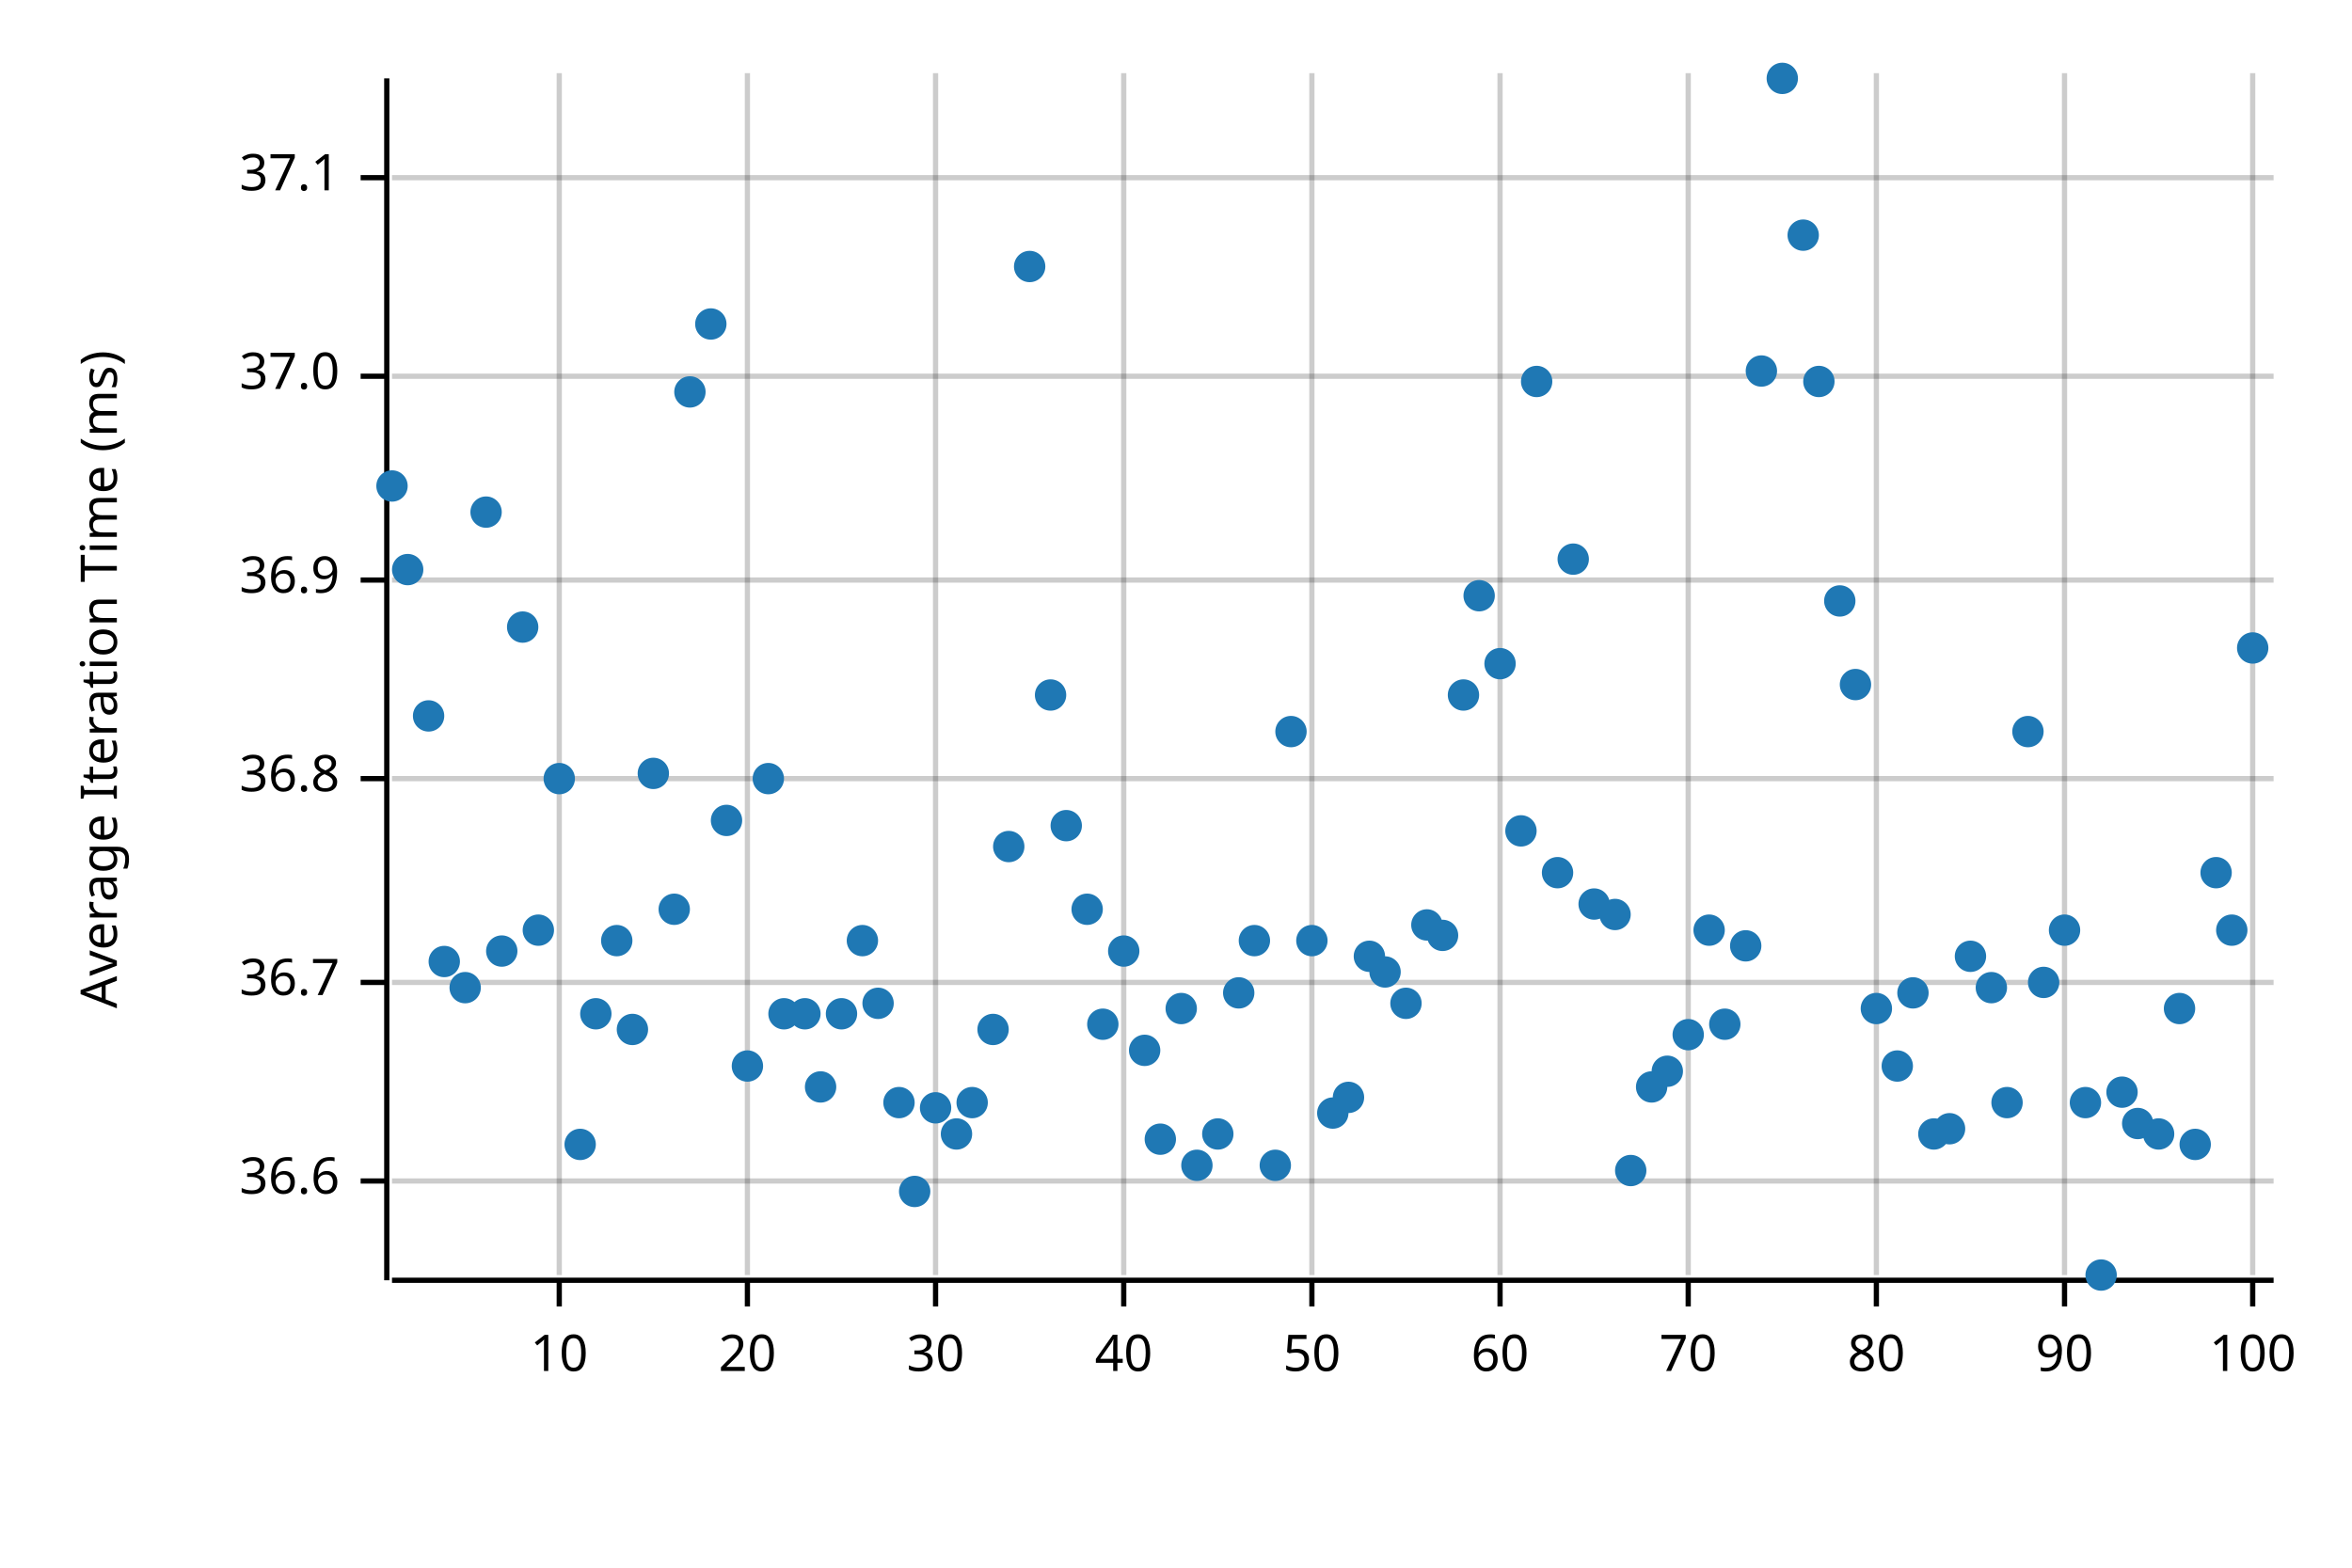
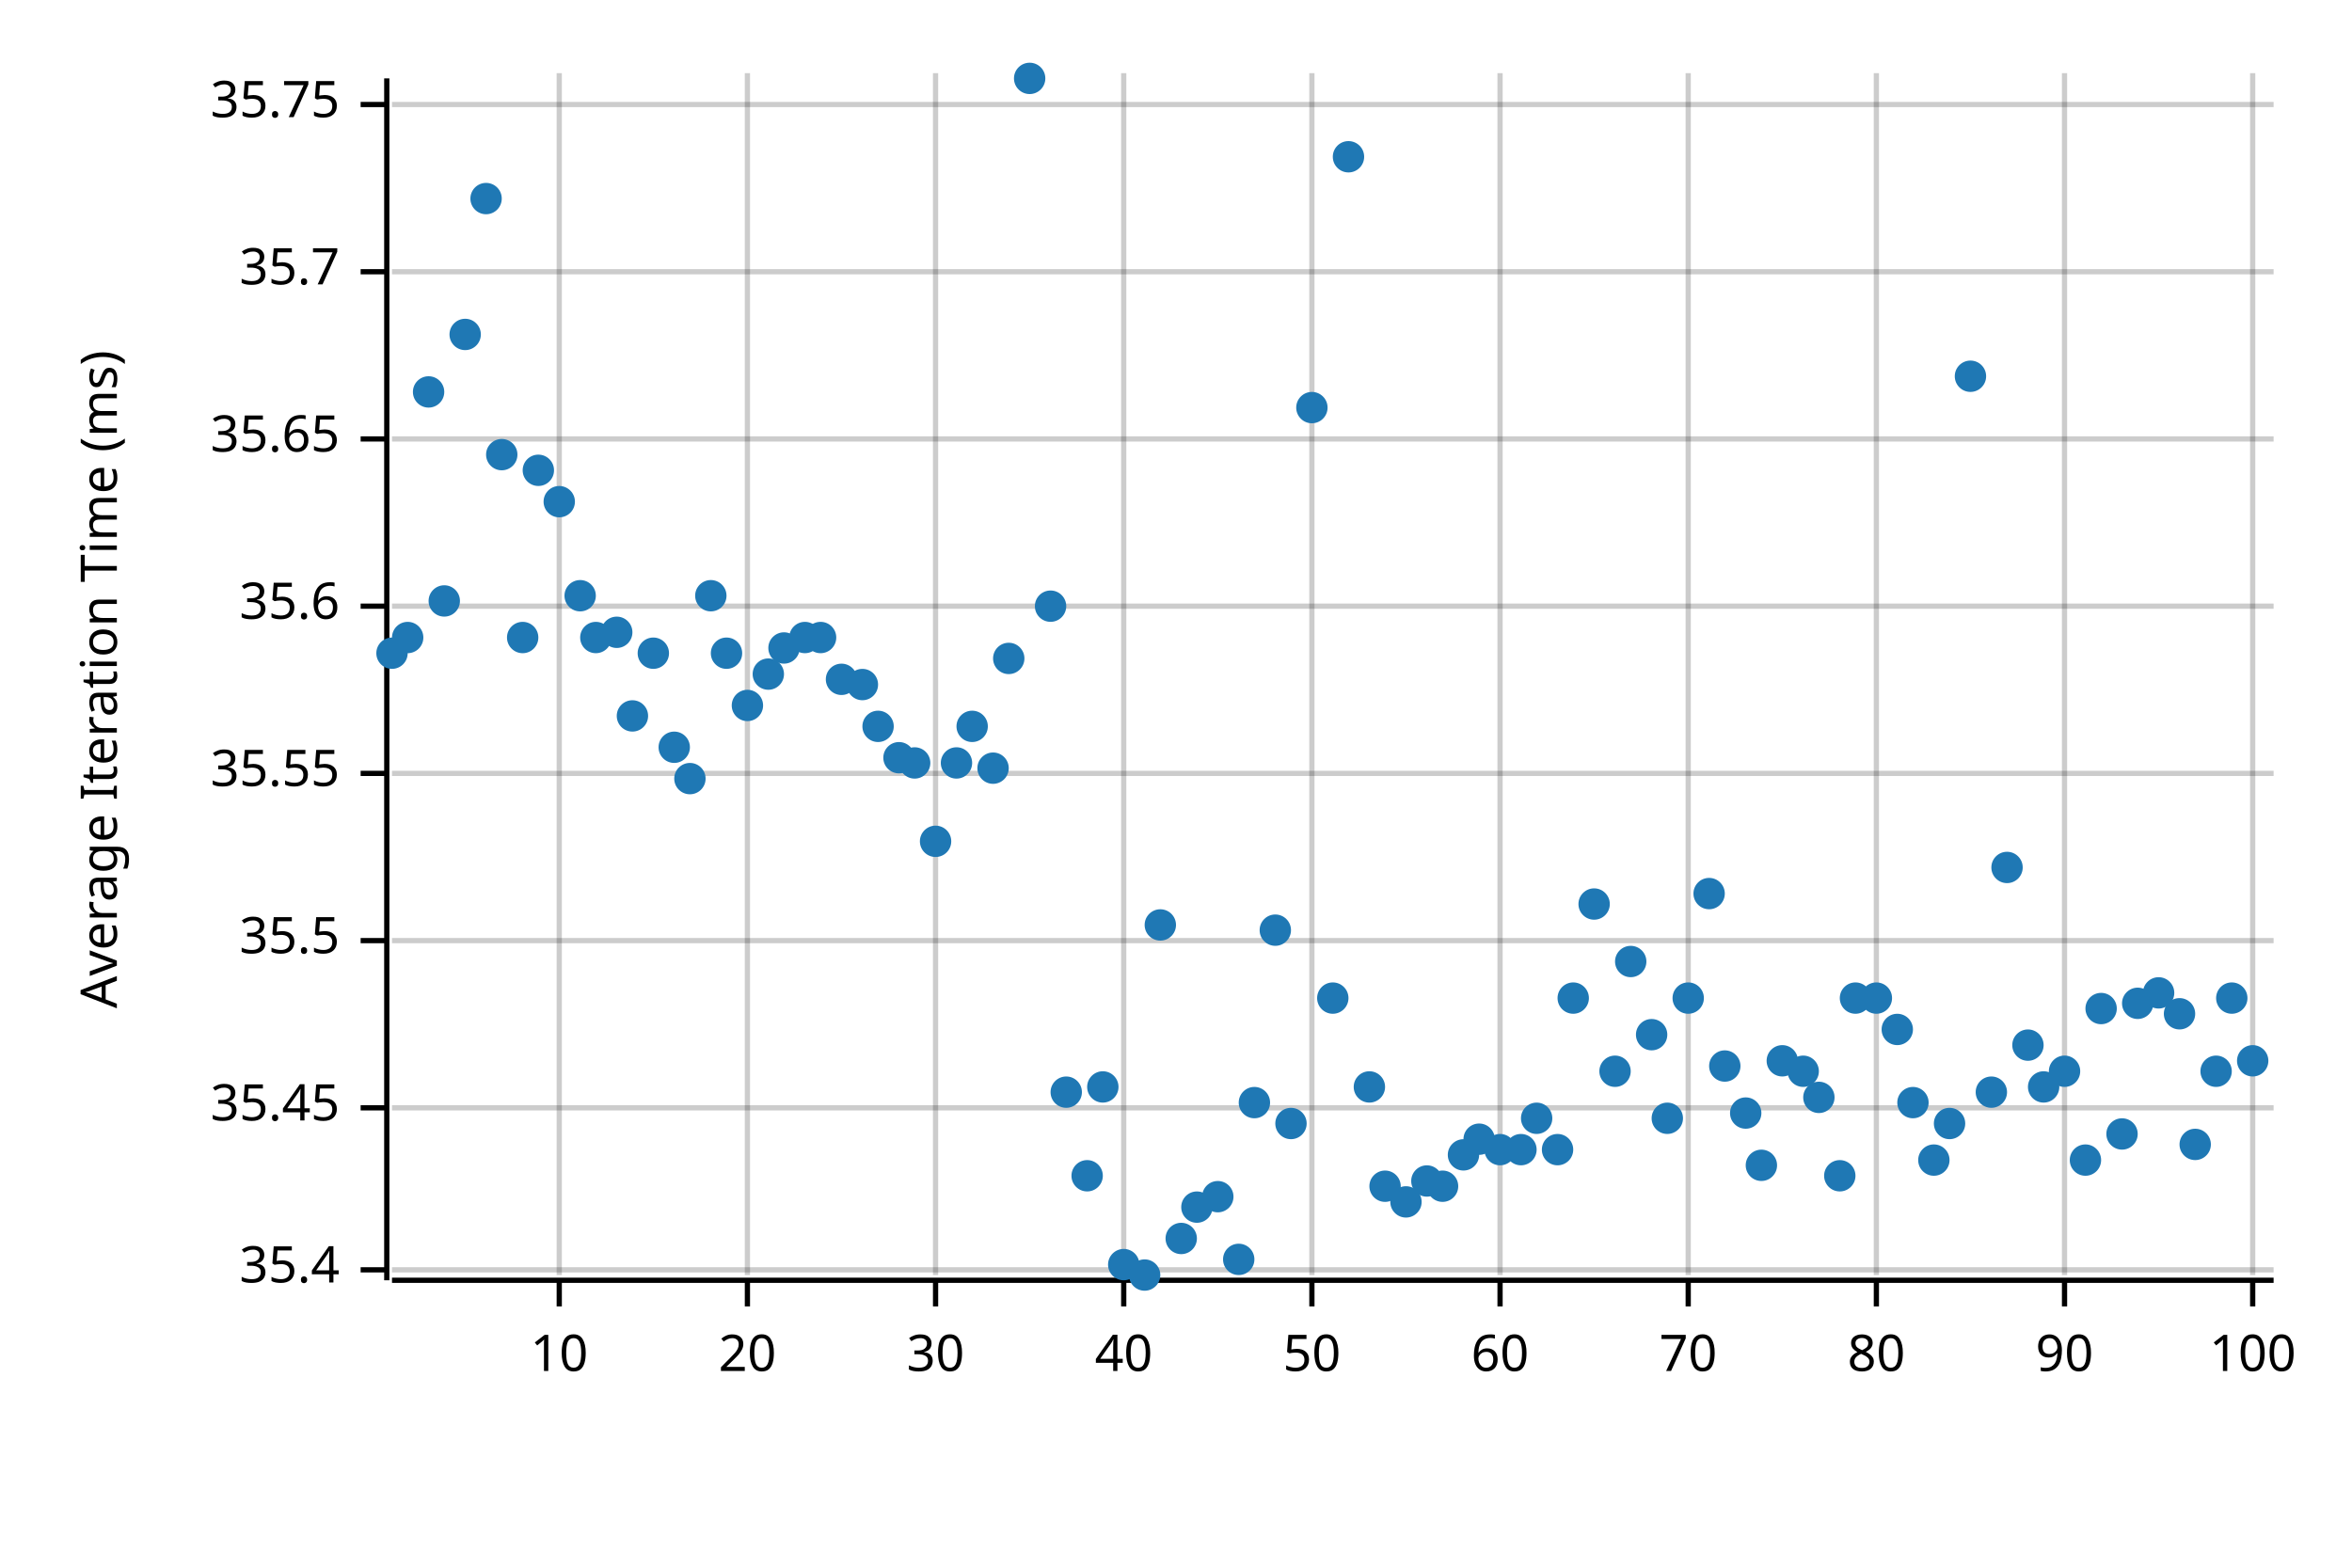
<svg xmlns="http://www.w3.org/2000/svg" width="450" height="300" viewBox="0 0 450 300">
  <text x="15" y="130" dy="0.76em" text-anchor="middle" font-family="sans-serif" font-size="9.677" opacity="1" fill="#000000" transform="rotate(270, 15, 130)">
Average Iteration Time (ms)
</text>
  <line opacity="0.2" stroke="#000000" stroke-width="1" x1="107" y1="244" x2="107" y2="14" />
  <line opacity="0.2" stroke="#000000" stroke-width="1" x1="143" y1="244" x2="143" y2="14" />
  <line opacity="0.2" stroke="#000000" stroke-width="1" x1="179" y1="244" x2="179" y2="14" />
  <line opacity="0.2" stroke="#000000" stroke-width="1" x1="215" y1="244" x2="215" y2="14" />
  <line opacity="0.2" stroke="#000000" stroke-width="1" x1="251" y1="244" x2="251" y2="14" />
  <line opacity="0.2" stroke="#000000" stroke-width="1" x1="287" y1="244" x2="287" y2="14" />
  <line opacity="0.2" stroke="#000000" stroke-width="1" x1="323" y1="244" x2="323" y2="14" />
  <line opacity="0.2" stroke="#000000" stroke-width="1" x1="359" y1="244" x2="359" y2="14" />
  <line opacity="0.2" stroke="#000000" stroke-width="1" x1="395" y1="244" x2="395" y2="14" />
  <line opacity="0.2" stroke="#000000" stroke-width="1" x1="431" y1="244" x2="431" y2="14" />
-   <line opacity="0.2" stroke="#000000" stroke-width="1" x1="75" y1="226" x2="435" y2="226" />
-   <line opacity="0.2" stroke="#000000" stroke-width="1" x1="75" y1="188" x2="435" y2="188" />
-   <line opacity="0.2" stroke="#000000" stroke-width="1" x1="75" y1="149" x2="435" y2="149" />
-   <line opacity="0.2" stroke="#000000" stroke-width="1" x1="75" y1="111" x2="435" y2="111" />
-   <line opacity="0.2" stroke="#000000" stroke-width="1" x1="75" y1="72" x2="435" y2="72" />
-   <line opacity="0.2" stroke="#000000" stroke-width="1" x1="75" y1="34" x2="435" y2="34" />
+   <line opacity="0.2" stroke="#000000" stroke-width="1" x1="75" y1="243" x2="435" y2="243" />
+   <line opacity="0.2" stroke="#000000" stroke-width="1" x1="75" y1="212" x2="435" y2="212" />
+   <line opacity="0.2" stroke="#000000" stroke-width="1" x1="75" y1="180" x2="435" y2="180" />
+   <line opacity="0.2" stroke="#000000" stroke-width="1" x1="75" y1="148" x2="435" y2="148" />
+   <line opacity="0.2" stroke="#000000" stroke-width="1" x1="75" y1="116" x2="435" y2="116" />
+   <line opacity="0.2" stroke="#000000" stroke-width="1" x1="75" y1="84" x2="435" y2="84" />
+   <line opacity="0.2" stroke="#000000" stroke-width="1" x1="75" y1="52" x2="435" y2="52" />
+   <line opacity="0.2" stroke="#000000" stroke-width="1" x1="75" y1="20" x2="435" y2="20" />
  <polyline fill="none" opacity="1" stroke="#000000" stroke-width="1" points="74,15 74,245 " />
-   <text x="65" y="226" dy="0.5ex" text-anchor="end" font-family="sans-serif" font-size="9.677" opacity="1" fill="#000000">
- 36.6
+   <text x="65" y="243" dy="0.5ex" text-anchor="end" font-family="sans-serif" font-size="9.677" opacity="1" fill="#000000">
+ 35.4
</text>
-   <polyline fill="none" opacity="1" stroke="#000000" stroke-width="1" points="69,226 74,226 " />
-   <text x="65" y="188" dy="0.5ex" text-anchor="end" font-family="sans-serif" font-size="9.677" opacity="1" fill="#000000">
- 36.7
+   <polyline fill="none" opacity="1" stroke="#000000" stroke-width="1" points="69,243 74,243 " />
+   <text x="65" y="212" dy="0.5ex" text-anchor="end" font-family="sans-serif" font-size="9.677" opacity="1" fill="#000000">
+ 35.45
</text>
-   <polyline fill="none" opacity="1" stroke="#000000" stroke-width="1" points="69,188 74,188 " />
-   <text x="65" y="149" dy="0.5ex" text-anchor="end" font-family="sans-serif" font-size="9.677" opacity="1" fill="#000000">
- 36.8
+   <polyline fill="none" opacity="1" stroke="#000000" stroke-width="1" points="69,212 74,212 " />
+   <text x="65" y="180" dy="0.5ex" text-anchor="end" font-family="sans-serif" font-size="9.677" opacity="1" fill="#000000">
+ 35.5
</text>
-   <polyline fill="none" opacity="1" stroke="#000000" stroke-width="1" points="69,149 74,149 " />
-   <text x="65" y="111" dy="0.5ex" text-anchor="end" font-family="sans-serif" font-size="9.677" opacity="1" fill="#000000">
- 36.9
+   <polyline fill="none" opacity="1" stroke="#000000" stroke-width="1" points="69,180 74,180 " />
+   <text x="65" y="148" dy="0.5ex" text-anchor="end" font-family="sans-serif" font-size="9.677" opacity="1" fill="#000000">
+ 35.55
</text>
-   <polyline fill="none" opacity="1" stroke="#000000" stroke-width="1" points="69,111 74,111 " />
-   <text x="65" y="72" dy="0.5ex" text-anchor="end" font-family="sans-serif" font-size="9.677" opacity="1" fill="#000000">
- 37.0
+   <polyline fill="none" opacity="1" stroke="#000000" stroke-width="1" points="69,148 74,148 " />
+   <text x="65" y="116" dy="0.5ex" text-anchor="end" font-family="sans-serif" font-size="9.677" opacity="1" fill="#000000">
+ 35.6
</text>
-   <polyline fill="none" opacity="1" stroke="#000000" stroke-width="1" points="69,72 74,72 " />
-   <text x="65" y="34" dy="0.5ex" text-anchor="end" font-family="sans-serif" font-size="9.677" opacity="1" fill="#000000">
- 37.1
+   <polyline fill="none" opacity="1" stroke="#000000" stroke-width="1" points="69,116 74,116 " />
+   <text x="65" y="84" dy="0.5ex" text-anchor="end" font-family="sans-serif" font-size="9.677" opacity="1" fill="#000000">
+ 35.65
</text>
-   <polyline fill="none" opacity="1" stroke="#000000" stroke-width="1" points="69,34 74,34 " />
+   <polyline fill="none" opacity="1" stroke="#000000" stroke-width="1" points="69,84 74,84 " />
+   <text x="65" y="52" dy="0.5ex" text-anchor="end" font-family="sans-serif" font-size="9.677" opacity="1" fill="#000000">
+ 35.7
+ </text>
+   <polyline fill="none" opacity="1" stroke="#000000" stroke-width="1" points="69,52 74,52 " />
+   <text x="65" y="20" dy="0.5ex" text-anchor="end" font-family="sans-serif" font-size="9.677" opacity="1" fill="#000000">
+ 35.75
+ </text>
+   <polyline fill="none" opacity="1" stroke="#000000" stroke-width="1" points="69,20 74,20 " />
  <polyline fill="none" opacity="1" stroke="#000000" stroke-width="1" points="75,245 435,245 " />
  <text x="107" y="255" dy="0.76em" text-anchor="middle" font-family="sans-serif" font-size="9.677" opacity="1" fill="#000000">
10
</text>
  <polyline fill="none" opacity="1" stroke="#000000" stroke-width="1" points="107,245 107,250 " />
  <text x="143" y="255" dy="0.76em" text-anchor="middle" font-family="sans-serif" font-size="9.677" opacity="1" fill="#000000">
20
</text>
  <polyline fill="none" opacity="1" stroke="#000000" stroke-width="1" points="143,245 143,250 " />
  <text x="179" y="255" dy="0.76em" text-anchor="middle" font-family="sans-serif" font-size="9.677" opacity="1" fill="#000000">
30
</text>
  <polyline fill="none" opacity="1" stroke="#000000" stroke-width="1" points="179,245 179,250 " />
  <text x="215" y="255" dy="0.76em" text-anchor="middle" font-family="sans-serif" font-size="9.677" opacity="1" fill="#000000">
40
</text>
  <polyline fill="none" opacity="1" stroke="#000000" stroke-width="1" points="215,245 215,250 " />
  <text x="251" y="255" dy="0.76em" text-anchor="middle" font-family="sans-serif" font-size="9.677" opacity="1" fill="#000000">
50
</text>
  <polyline fill="none" opacity="1" stroke="#000000" stroke-width="1" points="251,245 251,250 " />
  <text x="287" y="255" dy="0.76em" text-anchor="middle" font-family="sans-serif" font-size="9.677" opacity="1" fill="#000000">
60
</text>
  <polyline fill="none" opacity="1" stroke="#000000" stroke-width="1" points="287,245 287,250 " />
  <text x="323" y="255" dy="0.76em" text-anchor="middle" font-family="sans-serif" font-size="9.677" opacity="1" fill="#000000">
70
</text>
  <polyline fill="none" opacity="1" stroke="#000000" stroke-width="1" points="323,245 323,250 " />
  <text x="359" y="255" dy="0.76em" text-anchor="middle" font-family="sans-serif" font-size="9.677" opacity="1" fill="#000000">
80
</text>
  <polyline fill="none" opacity="1" stroke="#000000" stroke-width="1" points="359,245 359,250 " />
  <text x="395" y="255" dy="0.76em" text-anchor="middle" font-family="sans-serif" font-size="9.677" opacity="1" fill="#000000">
90
</text>
  <polyline fill="none" opacity="1" stroke="#000000" stroke-width="1" points="395,245 395,250 " />
  <text x="431" y="255" dy="0.76em" text-anchor="middle" font-family="sans-serif" font-size="9.677" opacity="1" fill="#000000">
100
</text>
  <polyline fill="none" opacity="1" stroke="#000000" stroke-width="1" points="431,245 431,250 " />
-   <circle cx="75" cy="93" r="3" opacity="1" fill="#1F78B4" stroke="none" stroke-width="1" />
-   <circle cx="78" cy="109" r="3" opacity="1" fill="#1F78B4" stroke="none" stroke-width="1" />
-   <circle cx="82" cy="137" r="3" opacity="1" fill="#1F78B4" stroke="none" stroke-width="1" />
-   <circle cx="85" cy="184" r="3" opacity="1" fill="#1F78B4" stroke="none" stroke-width="1" />
-   <circle cx="89" cy="189" r="3" opacity="1" fill="#1F78B4" stroke="none" stroke-width="1" />
-   <circle cx="93" cy="98" r="3" opacity="1" fill="#1F78B4" stroke="none" stroke-width="1" />
-   <circle cx="96" cy="182" r="3" opacity="1" fill="#1F78B4" stroke="none" stroke-width="1" />
-   <circle cx="100" cy="120" r="3" opacity="1" fill="#1F78B4" stroke="none" stroke-width="1" />
-   <circle cx="103" cy="178" r="3" opacity="1" fill="#1F78B4" stroke="none" stroke-width="1" />
-   <circle cx="107" cy="149" r="3" opacity="1" fill="#1F78B4" stroke="none" stroke-width="1" />
-   <circle cx="111" cy="219" r="3" opacity="1" fill="#1F78B4" stroke="none" stroke-width="1" />
-   <circle cx="114" cy="194" r="3" opacity="1" fill="#1F78B4" stroke="none" stroke-width="1" />
-   <circle cx="118" cy="180" r="3" opacity="1" fill="#1F78B4" stroke="none" stroke-width="1" />
-   <circle cx="121" cy="197" r="3" opacity="1" fill="#1F78B4" stroke="none" stroke-width="1" />
-   <circle cx="125" cy="148" r="3" opacity="1" fill="#1F78B4" stroke="none" stroke-width="1" />
-   <circle cx="129" cy="174" r="3" opacity="1" fill="#1F78B4" stroke="none" stroke-width="1" />
-   <circle cx="132" cy="75" r="3" opacity="1" fill="#1F78B4" stroke="none" stroke-width="1" />
-   <circle cx="136" cy="62" r="3" opacity="1" fill="#1F78B4" stroke="none" stroke-width="1" />
-   <circle cx="139" cy="157" r="3" opacity="1" fill="#1F78B4" stroke="none" stroke-width="1" />
-   <circle cx="143" cy="204" r="3" opacity="1" fill="#1F78B4" stroke="none" stroke-width="1" />
-   <circle cx="147" cy="149" r="3" opacity="1" fill="#1F78B4" stroke="none" stroke-width="1" />
-   <circle cx="150" cy="194" r="3" opacity="1" fill="#1F78B4" stroke="none" stroke-width="1" />
-   <circle cx="154" cy="194" r="3" opacity="1" fill="#1F78B4" stroke="none" stroke-width="1" />
-   <circle cx="157" cy="208" r="3" opacity="1" fill="#1F78B4" stroke="none" stroke-width="1" />
-   <circle cx="161" cy="194" r="3" opacity="1" fill="#1F78B4" stroke="none" stroke-width="1" />
-   <circle cx="165" cy="180" r="3" opacity="1" fill="#1F78B4" stroke="none" stroke-width="1" />
-   <circle cx="168" cy="192" r="3" opacity="1" fill="#1F78B4" stroke="none" stroke-width="1" />
-   <circle cx="172" cy="211" r="3" opacity="1" fill="#1F78B4" stroke="none" stroke-width="1" />
-   <circle cx="175" cy="228" r="3" opacity="1" fill="#1F78B4" stroke="none" stroke-width="1" />
-   <circle cx="179" cy="212" r="3" opacity="1" fill="#1F78B4" stroke="none" stroke-width="1" />
-   <circle cx="183" cy="217" r="3" opacity="1" fill="#1F78B4" stroke="none" stroke-width="1" />
-   <circle cx="186" cy="211" r="3" opacity="1" fill="#1F78B4" stroke="none" stroke-width="1" />
-   <circle cx="190" cy="197" r="3" opacity="1" fill="#1F78B4" stroke="none" stroke-width="1" />
-   <circle cx="193" cy="162" r="3" opacity="1" fill="#1F78B4" stroke="none" stroke-width="1" />
-   <circle cx="197" cy="51" r="3" opacity="1" fill="#1F78B4" stroke="none" stroke-width="1" />
-   <circle cx="201" cy="133" r="3" opacity="1" fill="#1F78B4" stroke="none" stroke-width="1" />
-   <circle cx="204" cy="158" r="3" opacity="1" fill="#1F78B4" stroke="none" stroke-width="1" />
-   <circle cx="208" cy="174" r="3" opacity="1" fill="#1F78B4" stroke="none" stroke-width="1" />
-   <circle cx="211" cy="196" r="3" opacity="1" fill="#1F78B4" stroke="none" stroke-width="1" />
-   <circle cx="215" cy="182" r="3" opacity="1" fill="#1F78B4" stroke="none" stroke-width="1" />
-   <circle cx="219" cy="201" r="3" opacity="1" fill="#1F78B4" stroke="none" stroke-width="1" />
-   <circle cx="222" cy="218" r="3" opacity="1" fill="#1F78B4" stroke="none" stroke-width="1" />
-   <circle cx="226" cy="193" r="3" opacity="1" fill="#1F78B4" stroke="none" stroke-width="1" />
-   <circle cx="229" cy="223" r="3" opacity="1" fill="#1F78B4" stroke="none" stroke-width="1" />
-   <circle cx="233" cy="217" r="3" opacity="1" fill="#1F78B4" stroke="none" stroke-width="1" />
-   <circle cx="237" cy="190" r="3" opacity="1" fill="#1F78B4" stroke="none" stroke-width="1" />
-   <circle cx="240" cy="180" r="3" opacity="1" fill="#1F78B4" stroke="none" stroke-width="1" />
-   <circle cx="244" cy="223" r="3" opacity="1" fill="#1F78B4" stroke="none" stroke-width="1" />
-   <circle cx="247" cy="140" r="3" opacity="1" fill="#1F78B4" stroke="none" stroke-width="1" />
-   <circle cx="251" cy="180" r="3" opacity="1" fill="#1F78B4" stroke="none" stroke-width="1" />
-   <circle cx="255" cy="213" r="3" opacity="1" fill="#1F78B4" stroke="none" stroke-width="1" />
-   <circle cx="258" cy="210" r="3" opacity="1" fill="#1F78B4" stroke="none" stroke-width="1" />
-   <circle cx="262" cy="183" r="3" opacity="1" fill="#1F78B4" stroke="none" stroke-width="1" />
-   <circle cx="265" cy="186" r="3" opacity="1" fill="#1F78B4" stroke="none" stroke-width="1" />
-   <circle cx="269" cy="192" r="3" opacity="1" fill="#1F78B4" stroke="none" stroke-width="1" />
-   <circle cx="273" cy="177" r="3" opacity="1" fill="#1F78B4" stroke="none" stroke-width="1" />
-   <circle cx="276" cy="179" r="3" opacity="1" fill="#1F78B4" stroke="none" stroke-width="1" />
-   <circle cx="280" cy="133" r="3" opacity="1" fill="#1F78B4" stroke="none" stroke-width="1" />
-   <circle cx="283" cy="114" r="3" opacity="1" fill="#1F78B4" stroke="none" stroke-width="1" />
-   <circle cx="287" cy="127" r="3" opacity="1" fill="#1F78B4" stroke="none" stroke-width="1" />
-   <circle cx="291" cy="159" r="3" opacity="1" fill="#1F78B4" stroke="none" stroke-width="1" />
-   <circle cx="294" cy="73" r="3" opacity="1" fill="#1F78B4" stroke="none" stroke-width="1" />
-   <circle cx="298" cy="167" r="3" opacity="1" fill="#1F78B4" stroke="none" stroke-width="1" />
-   <circle cx="301" cy="107" r="3" opacity="1" fill="#1F78B4" stroke="none" stroke-width="1" />
+   <circle cx="75" cy="125" r="3" opacity="1" fill="#1F78B4" stroke="none" stroke-width="1" />
+   <circle cx="78" cy="122" r="3" opacity="1" fill="#1F78B4" stroke="none" stroke-width="1" />
+   <circle cx="82" cy="75" r="3" opacity="1" fill="#1F78B4" stroke="none" stroke-width="1" />
+   <circle cx="85" cy="115" r="3" opacity="1" fill="#1F78B4" stroke="none" stroke-width="1" />
+   <circle cx="89" cy="64" r="3" opacity="1" fill="#1F78B4" stroke="none" stroke-width="1" />
+   <circle cx="93" cy="38" r="3" opacity="1" fill="#1F78B4" stroke="none" stroke-width="1" />
+   <circle cx="96" cy="87" r="3" opacity="1" fill="#1F78B4" stroke="none" stroke-width="1" />
+   <circle cx="100" cy="122" r="3" opacity="1" fill="#1F78B4" stroke="none" stroke-width="1" />
+   <circle cx="103" cy="90" r="3" opacity="1" fill="#1F78B4" stroke="none" stroke-width="1" />
+   <circle cx="107" cy="96" r="3" opacity="1" fill="#1F78B4" stroke="none" stroke-width="1" />
+   <circle cx="111" cy="114" r="3" opacity="1" fill="#1F78B4" stroke="none" stroke-width="1" />
+   <circle cx="114" cy="122" r="3" opacity="1" fill="#1F78B4" stroke="none" stroke-width="1" />
+   <circle cx="118" cy="121" r="3" opacity="1" fill="#1F78B4" stroke="none" stroke-width="1" />
+   <circle cx="121" cy="137" r="3" opacity="1" fill="#1F78B4" stroke="none" stroke-width="1" />
+   <circle cx="125" cy="125" r="3" opacity="1" fill="#1F78B4" stroke="none" stroke-width="1" />
+   <circle cx="129" cy="143" r="3" opacity="1" fill="#1F78B4" stroke="none" stroke-width="1" />
+   <circle cx="132" cy="149" r="3" opacity="1" fill="#1F78B4" stroke="none" stroke-width="1" />
+   <circle cx="136" cy="114" r="3" opacity="1" fill="#1F78B4" stroke="none" stroke-width="1" />
+   <circle cx="139" cy="125" r="3" opacity="1" fill="#1F78B4" stroke="none" stroke-width="1" />
+   <circle cx="143" cy="135" r="3" opacity="1" fill="#1F78B4" stroke="none" stroke-width="1" />
+   <circle cx="147" cy="129" r="3" opacity="1" fill="#1F78B4" stroke="none" stroke-width="1" />
+   <circle cx="150" cy="124" r="3" opacity="1" fill="#1F78B4" stroke="none" stroke-width="1" />
+   <circle cx="154" cy="122" r="3" opacity="1" fill="#1F78B4" stroke="none" stroke-width="1" />
+   <circle cx="157" cy="122" r="3" opacity="1" fill="#1F78B4" stroke="none" stroke-width="1" />
+   <circle cx="161" cy="130" r="3" opacity="1" fill="#1F78B4" stroke="none" stroke-width="1" />
+   <circle cx="165" cy="131" r="3" opacity="1" fill="#1F78B4" stroke="none" stroke-width="1" />
+   <circle cx="168" cy="139" r="3" opacity="1" fill="#1F78B4" stroke="none" stroke-width="1" />
+   <circle cx="172" cy="145" r="3" opacity="1" fill="#1F78B4" stroke="none" stroke-width="1" />
+   <circle cx="175" cy="146" r="3" opacity="1" fill="#1F78B4" stroke="none" stroke-width="1" />
+   <circle cx="179" cy="161" r="3" opacity="1" fill="#1F78B4" stroke="none" stroke-width="1" />
+   <circle cx="183" cy="146" r="3" opacity="1" fill="#1F78B4" stroke="none" stroke-width="1" />
+   <circle cx="186" cy="139" r="3" opacity="1" fill="#1F78B4" stroke="none" stroke-width="1" />
+   <circle cx="190" cy="147" r="3" opacity="1" fill="#1F78B4" stroke="none" stroke-width="1" />
+   <circle cx="193" cy="126" r="3" opacity="1" fill="#1F78B4" stroke="none" stroke-width="1" />
+   <circle cx="197" cy="15" r="3" opacity="1" fill="#1F78B4" stroke="none" stroke-width="1" />
+   <circle cx="201" cy="116" r="3" opacity="1" fill="#1F78B4" stroke="none" stroke-width="1" />
+   <circle cx="204" cy="209" r="3" opacity="1" fill="#1F78B4" stroke="none" stroke-width="1" />
+   <circle cx="208" cy="225" r="3" opacity="1" fill="#1F78B4" stroke="none" stroke-width="1" />
+   <circle cx="211" cy="208" r="3" opacity="1" fill="#1F78B4" stroke="none" stroke-width="1" />
+   <circle cx="215" cy="242" r="3" opacity="1" fill="#1F78B4" stroke="none" stroke-width="1" />
+   <circle cx="219" cy="244" r="3" opacity="1" fill="#1F78B4" stroke="none" stroke-width="1" />
+   <circle cx="222" cy="177" r="3" opacity="1" fill="#1F78B4" stroke="none" stroke-width="1" />
+   <circle cx="226" cy="237" r="3" opacity="1" fill="#1F78B4" stroke="none" stroke-width="1" />
+   <circle cx="229" cy="231" r="3" opacity="1" fill="#1F78B4" stroke="none" stroke-width="1" />
+   <circle cx="233" cy="229" r="3" opacity="1" fill="#1F78B4" stroke="none" stroke-width="1" />
+   <circle cx="237" cy="241" r="3" opacity="1" fill="#1F78B4" stroke="none" stroke-width="1" />
+   <circle cx="240" cy="211" r="3" opacity="1" fill="#1F78B4" stroke="none" stroke-width="1" />
+   <circle cx="244" cy="178" r="3" opacity="1" fill="#1F78B4" stroke="none" stroke-width="1" />
+   <circle cx="247" cy="215" r="3" opacity="1" fill="#1F78B4" stroke="none" stroke-width="1" />
+   <circle cx="251" cy="78" r="3" opacity="1" fill="#1F78B4" stroke="none" stroke-width="1" />
+   <circle cx="255" cy="191" r="3" opacity="1" fill="#1F78B4" stroke="none" stroke-width="1" />
+   <circle cx="258" cy="30" r="3" opacity="1" fill="#1F78B4" stroke="none" stroke-width="1" />
+   <circle cx="262" cy="208" r="3" opacity="1" fill="#1F78B4" stroke="none" stroke-width="1" />
+   <circle cx="265" cy="227" r="3" opacity="1" fill="#1F78B4" stroke="none" stroke-width="1" />
+   <circle cx="269" cy="230" r="3" opacity="1" fill="#1F78B4" stroke="none" stroke-width="1" />
+   <circle cx="273" cy="226" r="3" opacity="1" fill="#1F78B4" stroke="none" stroke-width="1" />
+   <circle cx="276" cy="227" r="3" opacity="1" fill="#1F78B4" stroke="none" stroke-width="1" />
+   <circle cx="280" cy="221" r="3" opacity="1" fill="#1F78B4" stroke="none" stroke-width="1" />
+   <circle cx="283" cy="218" r="3" opacity="1" fill="#1F78B4" stroke="none" stroke-width="1" />
+   <circle cx="287" cy="220" r="3" opacity="1" fill="#1F78B4" stroke="none" stroke-width="1" />
+   <circle cx="291" cy="220" r="3" opacity="1" fill="#1F78B4" stroke="none" stroke-width="1" />
+   <circle cx="294" cy="214" r="3" opacity="1" fill="#1F78B4" stroke="none" stroke-width="1" />
+   <circle cx="298" cy="220" r="3" opacity="1" fill="#1F78B4" stroke="none" stroke-width="1" />
+   <circle cx="301" cy="191" r="3" opacity="1" fill="#1F78B4" stroke="none" stroke-width="1" />
  <circle cx="305" cy="173" r="3" opacity="1" fill="#1F78B4" stroke="none" stroke-width="1" />
-   <circle cx="309" cy="175" r="3" opacity="1" fill="#1F78B4" stroke="none" stroke-width="1" />
-   <circle cx="312" cy="224" r="3" opacity="1" fill="#1F78B4" stroke="none" stroke-width="1" />
-   <circle cx="316" cy="208" r="3" opacity="1" fill="#1F78B4" stroke="none" stroke-width="1" />
-   <circle cx="319" cy="205" r="3" opacity="1" fill="#1F78B4" stroke="none" stroke-width="1" />
-   <circle cx="323" cy="198" r="3" opacity="1" fill="#1F78B4" stroke="none" stroke-width="1" />
-   <circle cx="327" cy="178" r="3" opacity="1" fill="#1F78B4" stroke="none" stroke-width="1" />
-   <circle cx="330" cy="196" r="3" opacity="1" fill="#1F78B4" stroke="none" stroke-width="1" />
-   <circle cx="334" cy="181" r="3" opacity="1" fill="#1F78B4" stroke="none" stroke-width="1" />
-   <circle cx="337" cy="71" r="3" opacity="1" fill="#1F78B4" stroke="none" stroke-width="1" />
-   <circle cx="341" cy="15" r="3" opacity="1" fill="#1F78B4" stroke="none" stroke-width="1" />
-   <circle cx="345" cy="45" r="3" opacity="1" fill="#1F78B4" stroke="none" stroke-width="1" />
-   <circle cx="348" cy="73" r="3" opacity="1" fill="#1F78B4" stroke="none" stroke-width="1" />
-   <circle cx="352" cy="115" r="3" opacity="1" fill="#1F78B4" stroke="none" stroke-width="1" />
-   <circle cx="355" cy="131" r="3" opacity="1" fill="#1F78B4" stroke="none" stroke-width="1" />
-   <circle cx="359" cy="193" r="3" opacity="1" fill="#1F78B4" stroke="none" stroke-width="1" />
-   <circle cx="363" cy="204" r="3" opacity="1" fill="#1F78B4" stroke="none" stroke-width="1" />
-   <circle cx="366" cy="190" r="3" opacity="1" fill="#1F78B4" stroke="none" stroke-width="1" />
-   <circle cx="370" cy="217" r="3" opacity="1" fill="#1F78B4" stroke="none" stroke-width="1" />
-   <circle cx="373" cy="216" r="3" opacity="1" fill="#1F78B4" stroke="none" stroke-width="1" />
-   <circle cx="377" cy="183" r="3" opacity="1" fill="#1F78B4" stroke="none" stroke-width="1" />
-   <circle cx="381" cy="189" r="3" opacity="1" fill="#1F78B4" stroke="none" stroke-width="1" />
-   <circle cx="384" cy="211" r="3" opacity="1" fill="#1F78B4" stroke="none" stroke-width="1" />
-   <circle cx="388" cy="140" r="3" opacity="1" fill="#1F78B4" stroke="none" stroke-width="1" />
-   <circle cx="391" cy="188" r="3" opacity="1" fill="#1F78B4" stroke="none" stroke-width="1" />
-   <circle cx="395" cy="178" r="3" opacity="1" fill="#1F78B4" stroke="none" stroke-width="1" />
-   <circle cx="399" cy="211" r="3" opacity="1" fill="#1F78B4" stroke="none" stroke-width="1" />
-   <circle cx="402" cy="244" r="3" opacity="1" fill="#1F78B4" stroke="none" stroke-width="1" />
-   <circle cx="406" cy="209" r="3" opacity="1" fill="#1F78B4" stroke="none" stroke-width="1" />
-   <circle cx="409" cy="215" r="3" opacity="1" fill="#1F78B4" stroke="none" stroke-width="1" />
-   <circle cx="413" cy="217" r="3" opacity="1" fill="#1F78B4" stroke="none" stroke-width="1" />
-   <circle cx="417" cy="193" r="3" opacity="1" fill="#1F78B4" stroke="none" stroke-width="1" />
+   <circle cx="309" cy="205" r="3" opacity="1" fill="#1F78B4" stroke="none" stroke-width="1" />
+   <circle cx="312" cy="184" r="3" opacity="1" fill="#1F78B4" stroke="none" stroke-width="1" />
+   <circle cx="316" cy="198" r="3" opacity="1" fill="#1F78B4" stroke="none" stroke-width="1" />
+   <circle cx="319" cy="214" r="3" opacity="1" fill="#1F78B4" stroke="none" stroke-width="1" />
+   <circle cx="323" cy="191" r="3" opacity="1" fill="#1F78B4" stroke="none" stroke-width="1" />
+   <circle cx="327" cy="171" r="3" opacity="1" fill="#1F78B4" stroke="none" stroke-width="1" />
+   <circle cx="330" cy="204" r="3" opacity="1" fill="#1F78B4" stroke="none" stroke-width="1" />
+   <circle cx="334" cy="213" r="3" opacity="1" fill="#1F78B4" stroke="none" stroke-width="1" />
+   <circle cx="337" cy="223" r="3" opacity="1" fill="#1F78B4" stroke="none" stroke-width="1" />
+   <circle cx="341" cy="203" r="3" opacity="1" fill="#1F78B4" stroke="none" stroke-width="1" />
+   <circle cx="345" cy="205" r="3" opacity="1" fill="#1F78B4" stroke="none" stroke-width="1" />
+   <circle cx="348" cy="210" r="3" opacity="1" fill="#1F78B4" stroke="none" stroke-width="1" />
+   <circle cx="352" cy="225" r="3" opacity="1" fill="#1F78B4" stroke="none" stroke-width="1" />
+   <circle cx="355" cy="191" r="3" opacity="1" fill="#1F78B4" stroke="none" stroke-width="1" />
+   <circle cx="359" cy="191" r="3" opacity="1" fill="#1F78B4" stroke="none" stroke-width="1" />
+   <circle cx="363" cy="197" r="3" opacity="1" fill="#1F78B4" stroke="none" stroke-width="1" />
+   <circle cx="366" cy="211" r="3" opacity="1" fill="#1F78B4" stroke="none" stroke-width="1" />
+   <circle cx="370" cy="222" r="3" opacity="1" fill="#1F78B4" stroke="none" stroke-width="1" />
+   <circle cx="373" cy="215" r="3" opacity="1" fill="#1F78B4" stroke="none" stroke-width="1" />
+   <circle cx="377" cy="72" r="3" opacity="1" fill="#1F78B4" stroke="none" stroke-width="1" />
+   <circle cx="381" cy="209" r="3" opacity="1" fill="#1F78B4" stroke="none" stroke-width="1" />
+   <circle cx="384" cy="166" r="3" opacity="1" fill="#1F78B4" stroke="none" stroke-width="1" />
+   <circle cx="388" cy="200" r="3" opacity="1" fill="#1F78B4" stroke="none" stroke-width="1" />
+   <circle cx="391" cy="208" r="3" opacity="1" fill="#1F78B4" stroke="none" stroke-width="1" />
+   <circle cx="395" cy="205" r="3" opacity="1" fill="#1F78B4" stroke="none" stroke-width="1" />
+   <circle cx="399" cy="222" r="3" opacity="1" fill="#1F78B4" stroke="none" stroke-width="1" />
+   <circle cx="402" cy="193" r="3" opacity="1" fill="#1F78B4" stroke="none" stroke-width="1" />
+   <circle cx="406" cy="217" r="3" opacity="1" fill="#1F78B4" stroke="none" stroke-width="1" />
+   <circle cx="409" cy="192" r="3" opacity="1" fill="#1F78B4" stroke="none" stroke-width="1" />
+   <circle cx="413" cy="190" r="3" opacity="1" fill="#1F78B4" stroke="none" stroke-width="1" />
+   <circle cx="417" cy="194" r="3" opacity="1" fill="#1F78B4" stroke="none" stroke-width="1" />
  <circle cx="420" cy="219" r="3" opacity="1" fill="#1F78B4" stroke="none" stroke-width="1" />
-   <circle cx="424" cy="167" r="3" opacity="1" fill="#1F78B4" stroke="none" stroke-width="1" />
-   <circle cx="427" cy="178" r="3" opacity="1" fill="#1F78B4" stroke="none" stroke-width="1" />
-   <circle cx="431" cy="124" r="3" opacity="1" fill="#1F78B4" stroke="none" stroke-width="1" />
+   <circle cx="424" cy="205" r="3" opacity="1" fill="#1F78B4" stroke="none" stroke-width="1" />
+   <circle cx="427" cy="191" r="3" opacity="1" fill="#1F78B4" stroke="none" stroke-width="1" />
+   <circle cx="431" cy="203" r="3" opacity="1" fill="#1F78B4" stroke="none" stroke-width="1" />
</svg>
